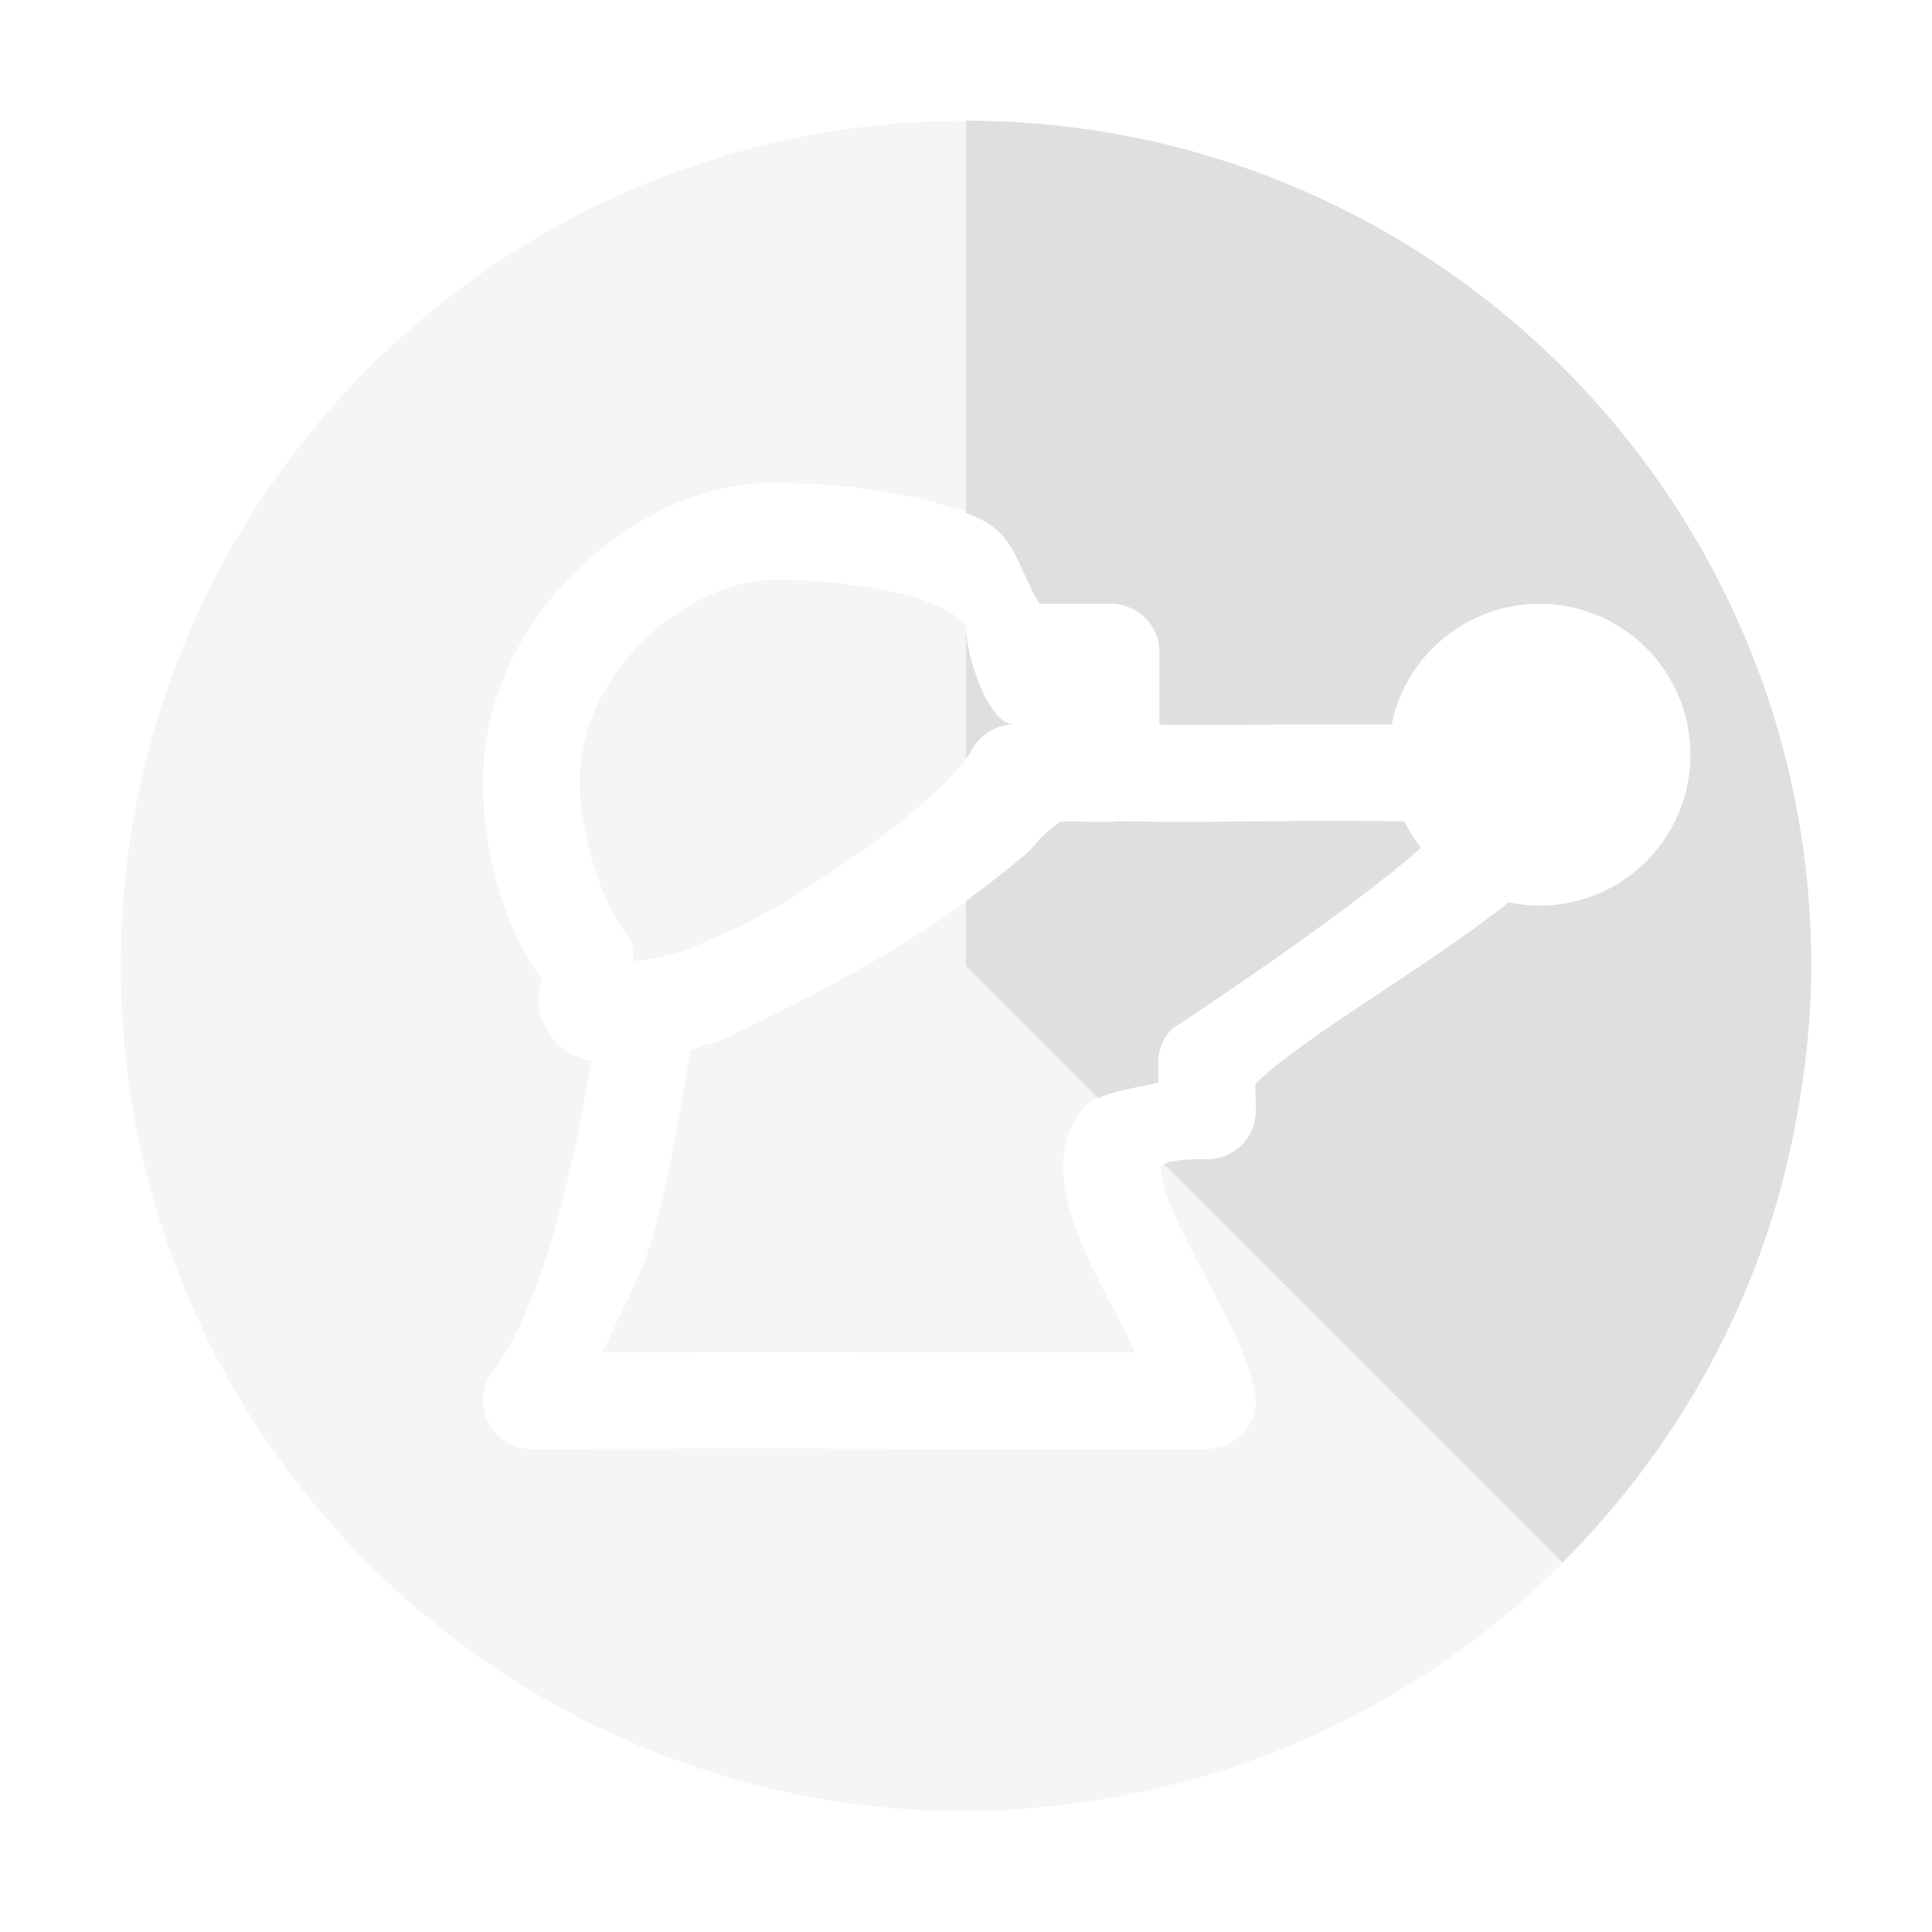
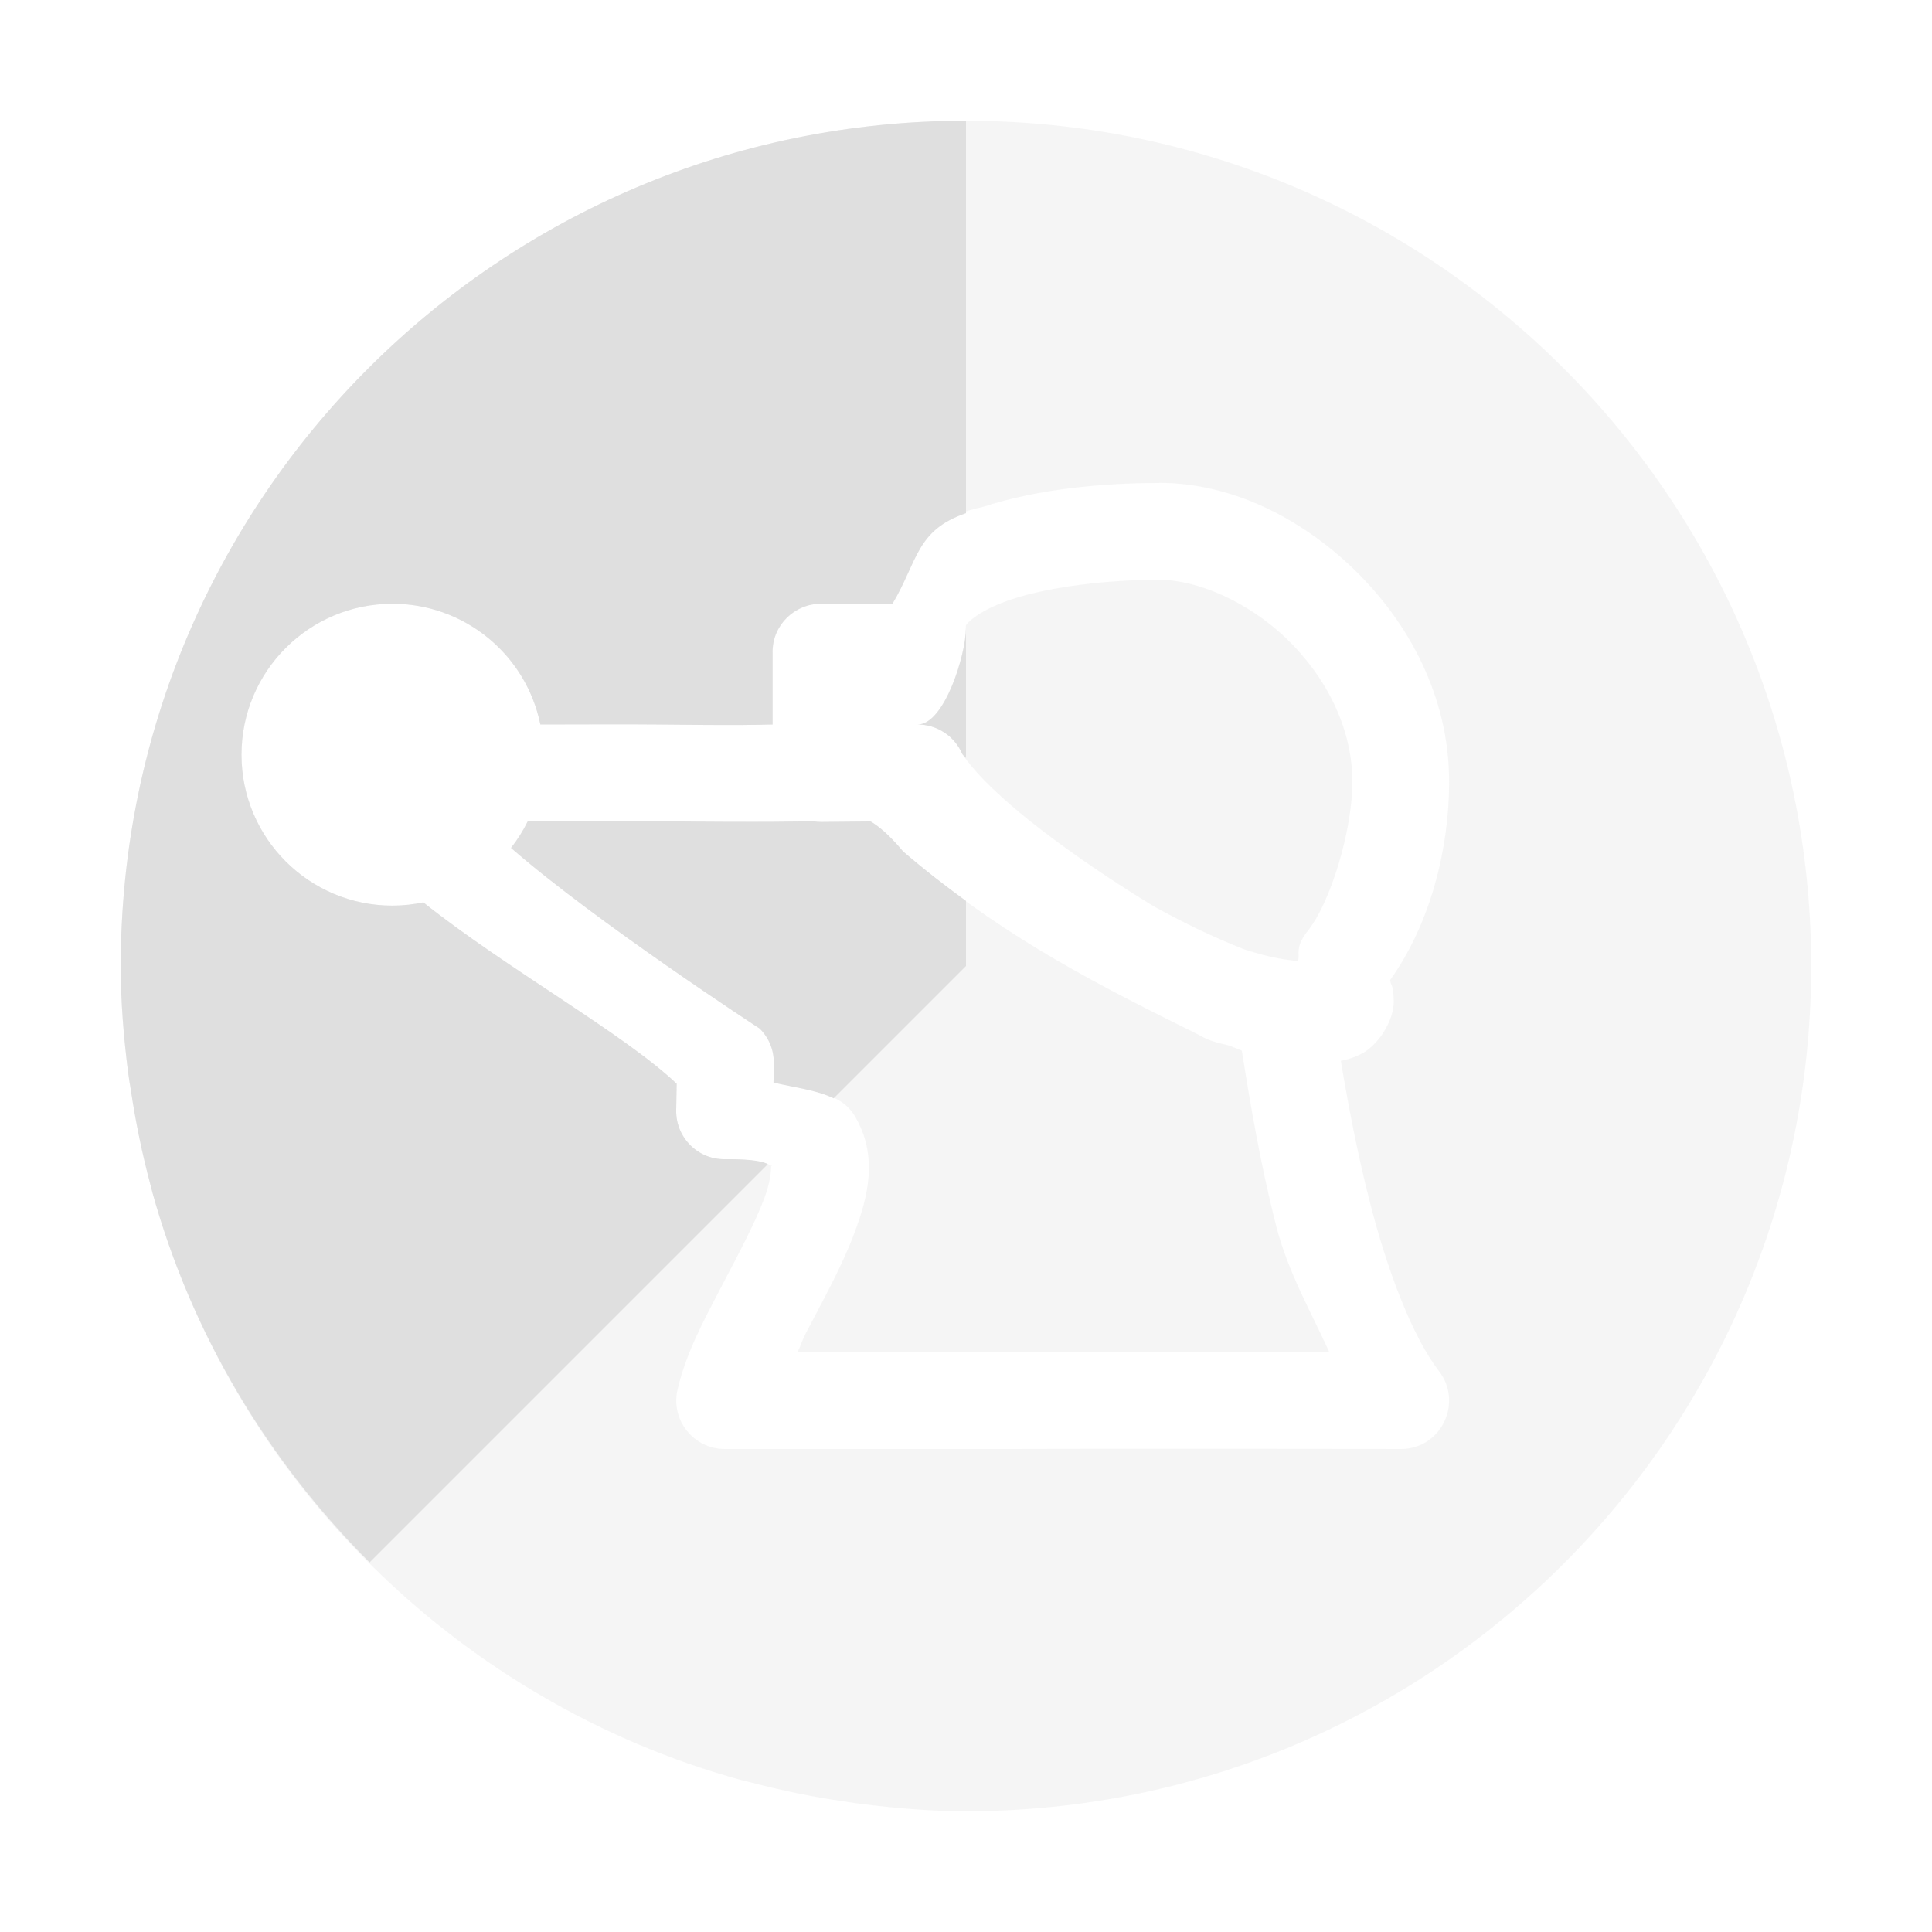
<svg xmlns="http://www.w3.org/2000/svg" width="16" height="16" version="1.1">
  <defs>
    <style id="current-color-scheme" type="text/css">
   .ColorScheme-Text { color:#dfdfdf; } .ColorScheme-Highlight { color:#4285f4; }
  </style>
  </defs>
-   <path style="opacity:0.3;fill:currentColor" class="ColorScheme-Text" d="m 8,1 c -3.866,0 -7,3.134 -7,7 0,3.866 3.134,7 7,7 0.296,0 0.586,-0.025 0.873,-0.061 0.045,-0.006 0.09,-0.013 0.135,-0.02 0.262,-0.038 0.52,-0.092 0.771,-0.158 0.025,-0.007 0.049,-0.011 0.074,-0.018 0.592,-0.162 1.15,-0.4 1.668,-0.703 1.554,-0.908 2.724,-2.394 3.217,-4.166 0.005,-0.018 0.009,-0.037 0.014,-0.055 0.07,-0.258 0.124,-0.522 0.164,-0.791 0.007,-0.05 0.017,-0.099 0.023,-0.148 C 14.976,8.592 15,8.299 15,8 15,4.134 11.866,1 8,1 Z M 6.4,4 c 0.482,0 1.01,0.051 1.463,0.199 C 8.453,4.326 8.374,4.606 8.609,5 H 9.201 c 0.221,2.23e-5 0.4,0.178 0.4,0.398 v 0.602 c 0.162,0.003 0.254,0.008 0.961,0 0.206,-0.002 0.609,-8.29e-4 0.963,0 a 1.25,1.25 0 0 1 1.225,-1 1.25,1.25 0 0 1 1.25,1.25 1.25,1.25 0 0 1 -1.25,1.25 1.25,1.25 0 0 1 -0.256,-0.027 C 11.812,8.017 10.834,8.559 10.396,8.975 l 0.004,0.217 C 10.406,9.418 10.223,9.602 9.996,9.6 9.638,9.596 9.596,9.675 9.609,9.652 c 0.013,-0.022 -0.014,0.07 0.062,0.273 0.076,0.204 0.219,0.47 0.361,0.742 0.142,0.272 0.289,0.544 0.357,0.842 0.058,0.25 -0.134,0.49 -0.391,0.49 H 7.602 c -10e-4,3e-6 -0.003,3e-6 -0.004,0 -1.061,-0.006 -3.195,0 -3.195,0 -0.333,0.002 -0.521,-0.381 -0.318,-0.645 0.221,-0.288 0.427,-0.833 0.572,-1.402 0.104,-0.409 0.179,-0.806 0.24,-1.168 -0.056,-0.01 -0.114,-0.028 -0.176,-0.061 -0.13,-0.068 -0.271,-0.272 -0.262,-0.449 0.006,-0.118 0.019,-0.114 0.023,-0.129 0.004,-0.016 0.005,-0.023 0.006,-0.029 v -0.002 c -0.335,-0.469 -0.488,-1.09 -0.488,-1.641 0,-0.702 0.333,-1.318 0.785,-1.756 0.452,-0.438 1.028,-0.719 1.615,-0.719 z m 0,0.801 c -0.313,0 -0.736,0.18 -1.059,0.492 -0.323,0.313 -0.541,0.735 -0.541,1.182 0,0.401 0.18,0.999 0.371,1.236 0.026,0.032 0.047,0.067 0.062,0.105 0.021,0.055 0.007,0.093 0.016,0.145 0.109,-0.015 0.215,-0.024 0.445,-0.098 0.273,-0.108 0.516,-0.229 0.742,-0.354 0,0 1.227,-0.729 1.594,-1.266 0.063,-0.148 0.208,-0.244 0.369,-0.244 -0.221,-2.2e-5 -0.4,-0.58 -0.4,-0.801 0,-0.022 0.007,-0.022 -0.049,-0.07 C 7.895,5.08 7.776,5.014 7.615,4.961 7.293,4.855 6.819,4.801 6.4,4.801 Z m 2.867,2 c -0.023,0.004 -0.047,0.006 -0.07,0.006 L 8.789,6.803 C 8.72,6.844 8.633,6.917 8.521,7.051 7.769,7.698 7.073,8.075 6.164,8.523 c -0.064,0.028 -0.115,0.063 -0.182,0.09 -0.008,0.003 -0.016,0.006 -0.023,0.008 -0.053,0.018 -0.09,0.023 -0.139,0.037 -0.023,0.008 -0.087,0.035 -0.104,0.041 -0.066,0.409 -0.147,0.912 -0.285,1.453 -0.098,0.382 -0.284,0.702 -0.441,1.047 0.553,-0.002 1.74,-0.006 2.613,0 H 9.396 C 9.366,11.138 9.361,11.104 9.326,11.039 9.189,10.776 9.03,10.495 8.922,10.205 8.814,9.915 8.722,9.572 8.924,9.238 9.049,9.031 9.344,9.026 9.594,8.965 l -0.002,-0.156 C 9.589,8.699 9.631,8.595 9.709,8.518 c 0,0 1.364,-0.888 2.059,-1.496 A 1.25,1.25 0 0 1 11.629,6.801 c -0.242,-0.001 -0.786,-0.003 -1.059,0 -0.943,0.011 -1.262,0.001 -1.303,0 z" />
-   <path style="fill:currentColor" class="ColorScheme-Text" d="M 8 1 L 8 4.25 C 8.415 4.392 8.398 4.647 8.609 5 L 9.201 5 C 9.422 5 9.602 5.178 9.602 5.398 L 9.602 6 C 9.763 6.003 9.855 6.008 10.562 6 C 10.768 5.998 11.172 5.999 11.525 6 A 1.25 1.25 0 0 1 12.75 5 A 1.25 1.25 0 0 1 14 6.25 A 1.25 1.25 0 0 1 12.75 7.5 A 1.25 1.25 0 0 1 12.494 7.473 C 11.812 8.017 10.834 8.559 10.396 8.975 L 10.4 9.191 C 10.406 9.418 10.223 9.602 9.996 9.6 C 9.741 9.597 9.669 9.626 9.641 9.641 L 12.939 12.939 C 13.779 12.1 14.411 11.053 14.738 9.875 C 14.743 9.857 14.747 9.838 14.752 9.82 C 14.821 9.562 14.876 9.299 14.916 9.029 C 14.924 8.98 14.933 8.931 14.939 8.881 C 14.976 8.592 15 8.299 15 8 C 15 4.134 11.866 1 8 1 z M 8 5.199 L 8 6.277 C 8.008 6.267 8.024 6.255 8.031 6.244 C 8.094 6.096 8.24 6 8.4 6 C 8.179 6 8 5.42 8 5.199 z M 9.268 6.801 C 9.244 6.805 9.221 6.807 9.197 6.807 L 8.789 6.803 C 8.72 6.844 8.633 6.917 8.521 7.051 C 8.346 7.202 8.173 7.335 8 7.461 L 8 8 L 9.096 9.096 C 9.239 9.026 9.425 9.006 9.594 8.965 L 9.592 8.809 C 9.589 8.699 9.631 8.595 9.709 8.518 C 9.709 8.518 11.073 7.629 11.768 7.021 A 1.25 1.25 0 0 1 11.629 6.801 C 11.387 6.8 10.843 6.798 10.57 6.801 C 9.627 6.812 9.308 6.802 9.268 6.801 z" />
+   <path style="opacity:0.3;fill:currentColor" class="ColorScheme-Text" d="M 8,1 C 11.866,1 15,4.134 15,8 c 0,3.866 -3.134,7 -7,7 -0.296,0 -0.586,-0.025 -0.873,-0.061 -0.045,-0.006 -0.09,-0.013 -0.135,-0.02 C 6.73,14.882 6.473,14.828 6.221,14.762 6.196,14.755 6.171,14.751 6.146,14.744 5.555,14.582 4.996,14.344 4.479,14.041 2.925,13.133 1.754,11.647 1.262,9.875 1.257,9.857 1.253,9.838 1.248,9.82 1.179,9.562 1.124,9.299 1.084,9.029 1.076,8.98 1.067,8.931 1.061,8.881 1.024,8.592 1,8.299 1,8 1,4.134 4.134,1 8,1 Z m 1.6,3 c -0.482,0 -1.01,0.051 -1.463,0.199 C 7.547,4.326 7.626,4.606 7.391,5 H 6.799 c -0.221,2.23e-5 -0.4,0.178 -0.4,0.398 v 0.602 c -0.162,0.003 -0.254,0.008 -0.961,0 -0.206,-0.002 -0.609,-8.29e-4 -0.963,0 a 1.25,1.25 0 0 0 -1.225,-1 1.25,1.25 0 0 0 -1.25,1.25 1.25,1.25 0 0 0 1.25,1.25 1.25,1.25 0 0 0 0.256,-0.027 C 4.188,8.017 5.166,8.559 5.604,8.975 l -0.004,0.217 c -0.005,0.227 0.178,0.411 0.404,0.408 0.358,-0.004 0.4,0.075 0.387,0.053 -0.013,-0.022 0.014,0.07 -0.062,0.273 -0.076,0.204 -0.219,0.47 -0.361,0.742 -0.142,0.272 -0.289,0.544 -0.357,0.842 -0.058,0.25 0.134,0.49 0.391,0.49 h 2.398 c 0.001,3e-6 0.003,3e-6 0.004,0 1.061,-0.006 3.195,0 3.195,0 0.333,0.002 0.521,-0.381 0.318,-0.645 C 11.695,11.067 11.489,10.523 11.344,9.953 11.239,9.544 11.165,9.147 11.104,8.785 c 0.056,-0.01 0.114,-0.028 0.176,-0.061 0.13,-0.068 0.271,-0.272 0.262,-0.449 -0.006,-0.118 -0.019,-0.114 -0.023,-0.129 -0.004,-0.016 -0.005,-0.023 -0.006,-0.029 v -0.002 c 0.335,-0.469 0.488,-1.09 0.488,-1.641 0,-0.702 -0.333,-1.318 -0.785,-1.756 -0.452,-0.438 -1.028,-0.719 -1.615,-0.719 z m 0,0.801 c 0.313,0 0.736,0.18 1.059,0.492 0.323,0.313 0.541,0.735 0.541,1.182 0,0.401 -0.18,0.999 -0.371,1.236 -0.026,0.032 -0.047,0.067 -0.062,0.105 -0.021,0.055 -0.007,0.093 -0.016,0.145 -0.109,-0.015 -0.215,-0.024 -0.445,-0.098 C 10.031,7.755 9.789,7.635 9.562,7.51 c 0,0 -1.227,-0.729 -1.594,-1.266 -0.063,-0.148 -0.208,-0.244 -0.369,-0.244 0.221,-2.2e-5 0.4,-0.58 0.4,-0.801 0,-0.022 -0.007,-0.022 0.049,-0.07 0.056,-0.049 0.175,-0.115 0.336,-0.168 0.322,-0.105 0.796,-0.16 1.215,-0.16 z m -2.867,2 c 0.023,0.004 0.047,0.006 0.07,0.006 l 0.408,-0.004 c 0.069,0.041 0.156,0.114 0.268,0.248 0.752,0.647 1.449,1.024 2.357,1.473 0.064,0.028 0.115,0.063 0.182,0.09 0.008,0.003 0.016,0.006 0.023,0.008 0.053,0.018 0.09,0.023 0.139,0.037 0.023,0.008 0.087,0.035 0.104,0.041 0.066,0.409 0.147,0.912 0.285,1.453 0.098,0.382 0.284,0.702 0.441,1.047 -0.553,-0.002 -1.74,-0.006 -2.613,0 H 6.604 c 0.03,-0.062 0.036,-0.095 0.07,-0.16 C 6.811,10.776 6.97,10.495 7.078,10.205 7.186,9.915 7.278,9.572 7.076,9.238 6.951,9.031 6.656,9.026 6.406,8.965 l 0.002,-0.156 C 6.411,8.699 6.369,8.595 6.291,8.518 c 0,0 -1.364,-0.888 -2.059,-1.496 A 1.25,1.25 0 0 0 4.371,6.801 c 0.242,-0.001 0.786,-0.003 1.059,0 0.943,0.011 1.262,0.001 1.303,0 z" />
+   <path style="fill:currentColor" class="ColorScheme-Text" d="M 8,1 V 4.25 C 7.585,4.392 7.602,4.647 7.391,5 H 6.799 C 6.578,5 6.398,5.178 6.398,5.398 V 6 C 6.237,6.003 6.145,6.008 5.438,6 5.232,5.998 4.828,5.999 4.475,6 A 1.25,1.25 0 0 0 3.25,5 1.25,1.25 0 0 0 2,6.25 1.25,1.25 0 0 0 3.25,7.5 1.25,1.25 0 0 0 3.506,7.473 c 0.682,0.545 1.66,1.086 2.098,1.502 l -0.004,0.217 c -0.005,0.227 0.178,0.411 0.404,0.408 0.255,-0.003 0.327,0.026 0.355,0.041 L 3.061,12.939 C 2.221,12.1 1.589,11.053 1.262,9.875 1.257,9.857 1.253,9.838 1.248,9.82 1.179,9.562 1.124,9.299 1.084,9.029 1.076,8.98 1.067,8.931 1.061,8.881 1.024,8.592 1,8.299 1,8 1,4.134 4.134,1 8,1 Z m 0,4.199 v 1.078 C 7.992,6.267 7.976,6.255 7.969,6.244 7.906,6.096 7.76,6 7.6,6 7.821,6 8,5.42 8,5.199 Z M 6.732,6.801 c 0.023,0.004 0.047,0.006 0.07,0.006 l 0.408,-0.004 C 7.28,6.844 7.367,6.917 7.479,7.051 7.654,7.202 7.827,7.335 8,7.461 V 8 L 6.904,9.096 C 6.761,9.026 6.575,9.006 6.406,8.965 L 6.408,8.809 C 6.411,8.699 6.369,8.595 6.291,8.518 c 0,0 -1.364,-0.888 -2.059,-1.496 A 1.25,1.25 0 0 0 4.371,6.801 c 0.242,-0.001 0.786,-0.003 1.059,0 0.943,0.011 1.262,0.001 1.303,0 z" />
</svg>
